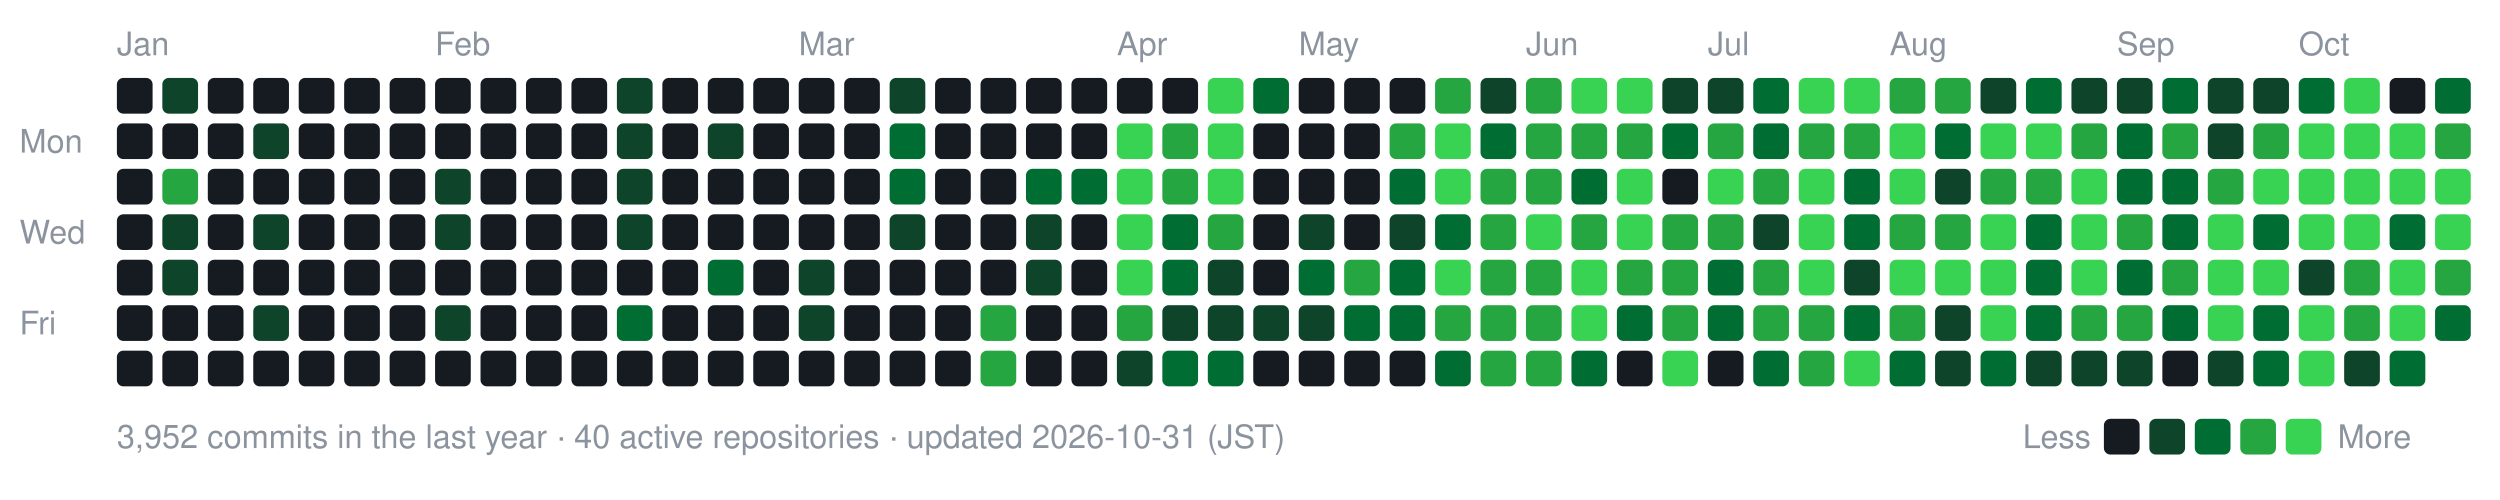
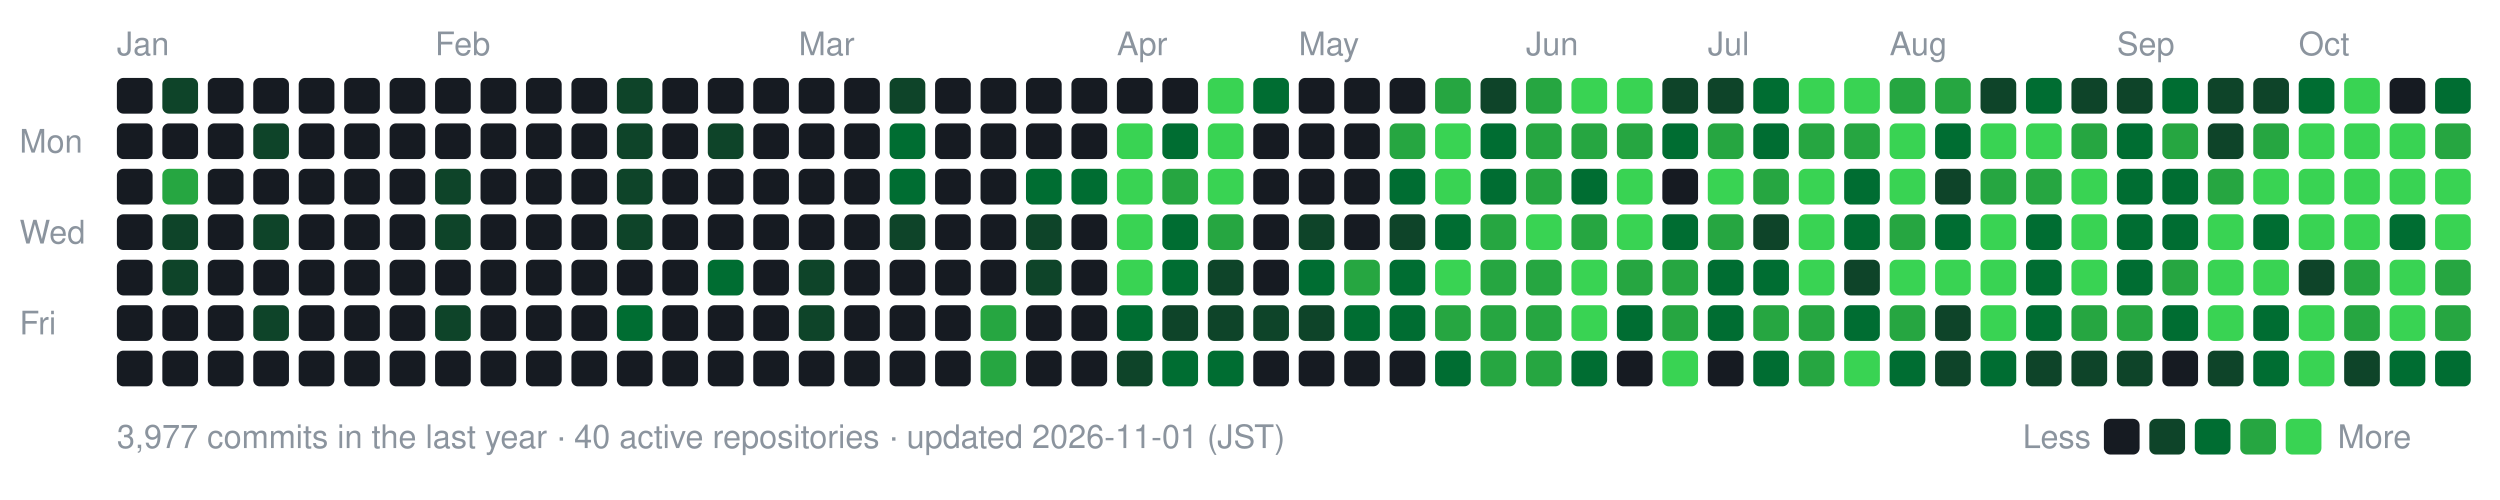
- <svg xmlns="http://www.w3.org/2000/svg" width="770" height="154" viewBox="0 0 770 154" role="img" aria-label="nexa-eng commit activity, last 52 weeks: 3952 commits">
+ <svg xmlns="http://www.w3.org/2000/svg" width="770" height="154" viewBox="0 0 770 154" role="img" aria-label="nexa-eng commit activity, last 52 weeks: 3977 commits">
  <text x="36" y="17" fill="#8b949e" font-family="-apple-system,BlinkMacSystemFont,'Segoe UI',Helvetica,Arial,sans-serif" font-size="10">Jan</text>
  <text x="134" y="17" fill="#8b949e" font-family="-apple-system,BlinkMacSystemFont,'Segoe UI',Helvetica,Arial,sans-serif" font-size="10">Feb</text>
  <text x="246" y="17" fill="#8b949e" font-family="-apple-system,BlinkMacSystemFont,'Segoe UI',Helvetica,Arial,sans-serif" font-size="10">Mar</text>
  <text x="344" y="17" fill="#8b949e" font-family="-apple-system,BlinkMacSystemFont,'Segoe UI',Helvetica,Arial,sans-serif" font-size="10">Apr</text>
  <text x="400" y="17" fill="#8b949e" font-family="-apple-system,BlinkMacSystemFont,'Segoe UI',Helvetica,Arial,sans-serif" font-size="10">May</text>
  <text x="470" y="17" fill="#8b949e" font-family="-apple-system,BlinkMacSystemFont,'Segoe UI',Helvetica,Arial,sans-serif" font-size="10">Jun</text>
  <text x="526" y="17" fill="#8b949e" font-family="-apple-system,BlinkMacSystemFont,'Segoe UI',Helvetica,Arial,sans-serif" font-size="10">Jul</text>
  <text x="582" y="17" fill="#8b949e" font-family="-apple-system,BlinkMacSystemFont,'Segoe UI',Helvetica,Arial,sans-serif" font-size="10">Aug</text>
  <text x="652" y="17" fill="#8b949e" font-family="-apple-system,BlinkMacSystemFont,'Segoe UI',Helvetica,Arial,sans-serif" font-size="10">Sep</text>
  <text x="708" y="17" fill="#8b949e" font-family="-apple-system,BlinkMacSystemFont,'Segoe UI',Helvetica,Arial,sans-serif" font-size="10">Oct</text>
  <text x="6" y="47" fill="#8b949e" font-family="-apple-system,BlinkMacSystemFont,'Segoe UI',Helvetica,Arial,sans-serif" font-size="10">Mon</text>
  <text x="6" y="75" fill="#8b949e" font-family="-apple-system,BlinkMacSystemFont,'Segoe UI',Helvetica,Arial,sans-serif" font-size="10">Wed</text>
  <text x="6" y="103" fill="#8b949e" font-family="-apple-system,BlinkMacSystemFont,'Segoe UI',Helvetica,Arial,sans-serif" font-size="10">Fri</text>
  <rect x="36" y="24" width="11" height="11" rx="2" fill="#161b22" data-date="2026-01-04" data-count="0" />
  <rect x="36" y="38" width="11" height="11" rx="2" fill="#161b22" data-date="2026-01-05" data-count="0" />
  <rect x="36" y="52" width="11" height="11" rx="2" fill="#161b22" data-date="2026-01-06" data-count="0" />
  <rect x="36" y="66" width="11" height="11" rx="2" fill="#161b22" data-date="2026-01-07" data-count="0" />
  <rect x="36" y="80" width="11" height="11" rx="2" fill="#161b22" data-date="2026-01-08" data-count="0" />
  <rect x="36" y="94" width="11" height="11" rx="2" fill="#161b22" data-date="2026-01-09" data-count="0" />
  <rect x="36" y="108" width="11" height="11" rx="2" fill="#161b22" data-date="2026-01-10" data-count="0" />
  <rect x="50" y="24" width="11" height="11" rx="2" fill="#0e4429" data-date="2026-01-11" data-count="2" />
  <rect x="50" y="38" width="11" height="11" rx="2" fill="#161b22" data-date="2026-01-12" data-count="0" />
  <rect x="50" y="52" width="11" height="11" rx="2" fill="#26a641" data-date="2026-01-13" data-count="15" />
  <rect x="50" y="66" width="11" height="11" rx="2" fill="#0e4429" data-date="2026-01-14" data-count="3" />
  <rect x="50" y="80" width="11" height="11" rx="2" fill="#0e4429" data-date="2026-01-15" data-count="3" />
  <rect x="50" y="94" width="11" height="11" rx="2" fill="#161b22" data-date="2026-01-16" data-count="0" />
  <rect x="50" y="108" width="11" height="11" rx="2" fill="#161b22" data-date="2026-01-17" data-count="0" />
  <rect x="64" y="24" width="11" height="11" rx="2" fill="#161b22" data-date="2026-01-11" data-count="0" />
  <rect x="64" y="38" width="11" height="11" rx="2" fill="#161b22" data-date="2026-01-12" data-count="0" />
  <rect x="64" y="52" width="11" height="11" rx="2" fill="#161b22" data-date="2026-01-13" data-count="0" />
  <rect x="64" y="66" width="11" height="11" rx="2" fill="#161b22" data-date="2026-01-14" data-count="0" />
  <rect x="64" y="80" width="11" height="11" rx="2" fill="#161b22" data-date="2026-01-15" data-count="0" />
  <rect x="64" y="94" width="11" height="11" rx="2" fill="#161b22" data-date="2026-01-16" data-count="0" />
  <rect x="64" y="108" width="11" height="11" rx="2" fill="#161b22" data-date="2026-01-17" data-count="0" />
  <rect x="78" y="24" width="11" height="11" rx="2" fill="#161b22" data-date="2026-01-18" data-count="0" />
  <rect x="78" y="38" width="11" height="11" rx="2" fill="#0e4429" data-date="2026-01-19" data-count="1" />
  <rect x="78" y="52" width="11" height="11" rx="2" fill="#161b22" data-date="2026-01-20" data-count="0" />
  <rect x="78" y="66" width="11" height="11" rx="2" fill="#0e4429" data-date="2026-01-21" data-count="2" />
  <rect x="78" y="80" width="11" height="11" rx="2" fill="#161b22" data-date="2026-01-22" data-count="0" />
  <rect x="78" y="94" width="11" height="11" rx="2" fill="#0e4429" data-date="2026-01-23" data-count="3" />
  <rect x="78" y="108" width="11" height="11" rx="2" fill="#161b22" data-date="2026-01-24" data-count="0" />
  <rect x="92" y="24" width="11" height="11" rx="2" fill="#161b22" data-date="2026-01-18" data-count="0" />
  <rect x="92" y="38" width="11" height="11" rx="2" fill="#161b22" data-date="2026-01-19" data-count="0" />
  <rect x="92" y="52" width="11" height="11" rx="2" fill="#161b22" data-date="2026-01-20" data-count="0" />
  <rect x="92" y="66" width="11" height="11" rx="2" fill="#161b22" data-date="2026-01-21" data-count="0" />
  <rect x="92" y="80" width="11" height="11" rx="2" fill="#161b22" data-date="2026-01-22" data-count="0" />
  <rect x="92" y="94" width="11" height="11" rx="2" fill="#161b22" data-date="2026-01-23" data-count="0" />
  <rect x="92" y="108" width="11" height="11" rx="2" fill="#161b22" data-date="2026-01-24" data-count="0" />
  <rect x="106" y="24" width="11" height="11" rx="2" fill="#161b22" data-date="2026-01-25" data-count="0" />
  <rect x="106" y="38" width="11" height="11" rx="2" fill="#161b22" data-date="2026-01-26" data-count="0" />
  <rect x="106" y="52" width="11" height="11" rx="2" fill="#161b22" data-date="2026-01-27" data-count="0" />
  <rect x="106" y="66" width="11" height="11" rx="2" fill="#161b22" data-date="2026-01-28" data-count="0" />
  <rect x="106" y="80" width="11" height="11" rx="2" fill="#161b22" data-date="2026-01-29" data-count="0" />
  <rect x="106" y="94" width="11" height="11" rx="2" fill="#161b22" data-date="2026-01-30" data-count="0" />
  <rect x="106" y="108" width="11" height="11" rx="2" fill="#161b22" data-date="2026-01-31" data-count="0" />
  <rect x="120" y="24" width="11" height="11" rx="2" fill="#161b22" data-date="2026-01-25" data-count="0" />
  <rect x="120" y="38" width="11" height="11" rx="2" fill="#161b22" data-date="2026-01-26" data-count="0" />
  <rect x="120" y="52" width="11" height="11" rx="2" fill="#161b22" data-date="2026-01-27" data-count="0" />
  <rect x="120" y="66" width="11" height="11" rx="2" fill="#161b22" data-date="2026-01-28" data-count="0" />
  <rect x="120" y="80" width="11" height="11" rx="2" fill="#161b22" data-date="2026-01-29" data-count="0" />
  <rect x="120" y="94" width="11" height="11" rx="2" fill="#161b22" data-date="2026-01-30" data-count="0" />
  <rect x="120" y="108" width="11" height="11" rx="2" fill="#161b22" data-date="2026-01-31" data-count="0" />
  <rect x="134" y="24" width="11" height="11" rx="2" fill="#161b22" data-date="2026-02-01" data-count="0" />
  <rect x="134" y="38" width="11" height="11" rx="2" fill="#161b22" data-date="2026-02-02" data-count="0" />
  <rect x="134" y="52" width="11" height="11" rx="2" fill="#0e4429" data-date="2026-02-03" data-count="1" />
  <rect x="134" y="66" width="11" height="11" rx="2" fill="#0e4429" data-date="2026-02-04" data-count="1" />
  <rect x="134" y="80" width="11" height="11" rx="2" fill="#161b22" data-date="2026-02-05" data-count="0" />
  <rect x="134" y="94" width="11" height="11" rx="2" fill="#0e4429" data-date="2026-02-06" data-count="2" />
  <rect x="134" y="108" width="11" height="11" rx="2" fill="#161b22" data-date="2026-02-07" data-count="0" />
  <rect x="148" y="24" width="11" height="11" rx="2" fill="#161b22" data-date="2026-02-01" data-count="0" />
  <rect x="148" y="38" width="11" height="11" rx="2" fill="#161b22" data-date="2026-02-02" data-count="0" />
  <rect x="148" y="52" width="11" height="11" rx="2" fill="#161b22" data-date="2026-02-03" data-count="0" />
  <rect x="148" y="66" width="11" height="11" rx="2" fill="#161b22" data-date="2026-02-04" data-count="0" />
  <rect x="148" y="80" width="11" height="11" rx="2" fill="#161b22" data-date="2026-02-05" data-count="0" />
  <rect x="148" y="94" width="11" height="11" rx="2" fill="#161b22" data-date="2026-02-06" data-count="0" />
  <rect x="148" y="108" width="11" height="11" rx="2" fill="#161b22" data-date="2026-02-07" data-count="0" />
  <rect x="162" y="24" width="11" height="11" rx="2" fill="#161b22" data-date="2026-02-08" data-count="0" />
  <rect x="162" y="38" width="11" height="11" rx="2" fill="#161b22" data-date="2026-02-09" data-count="0" />
  <rect x="162" y="52" width="11" height="11" rx="2" fill="#161b22" data-date="2026-02-10" data-count="0" />
  <rect x="162" y="66" width="11" height="11" rx="2" fill="#161b22" data-date="2026-02-11" data-count="0" />
  <rect x="162" y="80" width="11" height="11" rx="2" fill="#161b22" data-date="2026-02-12" data-count="0" />
  <rect x="162" y="94" width="11" height="11" rx="2" fill="#161b22" data-date="2026-02-13" data-count="0" />
  <rect x="162" y="108" width="11" height="11" rx="2" fill="#161b22" data-date="2026-02-14" data-count="0" />
  <rect x="176" y="24" width="11" height="11" rx="2" fill="#161b22" data-date="2026-02-08" data-count="0" />
  <rect x="176" y="38" width="11" height="11" rx="2" fill="#161b22" data-date="2026-02-09" data-count="0" />
  <rect x="176" y="52" width="11" height="11" rx="2" fill="#161b22" data-date="2026-02-10" data-count="0" />
  <rect x="176" y="66" width="11" height="11" rx="2" fill="#161b22" data-date="2026-02-11" data-count="0" />
  <rect x="176" y="80" width="11" height="11" rx="2" fill="#161b22" data-date="2026-02-12" data-count="0" />
  <rect x="176" y="94" width="11" height="11" rx="2" fill="#161b22" data-date="2026-02-13" data-count="0" />
  <rect x="176" y="108" width="11" height="11" rx="2" fill="#161b22" data-date="2026-02-14" data-count="0" />
  <rect x="190" y="24" width="11" height="11" rx="2" fill="#0e4429" data-date="2026-02-15" data-count="1" />
  <rect x="190" y="38" width="11" height="11" rx="2" fill="#0e4429" data-date="2026-02-16" data-count="2" />
  <rect x="190" y="52" width="11" height="11" rx="2" fill="#0e4429" data-date="2026-02-17" data-count="2" />
  <rect x="190" y="66" width="11" height="11" rx="2" fill="#0e4429" data-date="2026-02-18" data-count="1" />
  <rect x="190" y="80" width="11" height="11" rx="2" fill="#161b22" data-date="2026-02-19" data-count="0" />
  <rect x="190" y="94" width="11" height="11" rx="2" fill="#006d32" data-date="2026-02-20" data-count="4" />
  <rect x="190" y="108" width="11" height="11" rx="2" fill="#161b22" data-date="2026-02-21" data-count="0" />
  <rect x="204" y="24" width="11" height="11" rx="2" fill="#161b22" data-date="2026-02-15" data-count="0" />
  <rect x="204" y="38" width="11" height="11" rx="2" fill="#161b22" data-date="2026-02-16" data-count="0" />
  <rect x="204" y="52" width="11" height="11" rx="2" fill="#161b22" data-date="2026-02-17" data-count="0" />
  <rect x="204" y="66" width="11" height="11" rx="2" fill="#161b22" data-date="2026-02-18" data-count="0" />
  <rect x="204" y="80" width="11" height="11" rx="2" fill="#161b22" data-date="2026-02-19" data-count="0" />
  <rect x="204" y="94" width="11" height="11" rx="2" fill="#161b22" data-date="2026-02-20" data-count="0" />
  <rect x="204" y="108" width="11" height="11" rx="2" fill="#161b22" data-date="2026-02-21" data-count="0" />
  <rect x="218" y="24" width="11" height="11" rx="2" fill="#161b22" data-date="2026-02-22" data-count="0" />
  <rect x="218" y="38" width="11" height="11" rx="2" fill="#0e4429" data-date="2026-02-23" data-count="1" />
  <rect x="218" y="52" width="11" height="11" rx="2" fill="#161b22" data-date="2026-02-24" data-count="0" />
  <rect x="218" y="66" width="11" height="11" rx="2" fill="#161b22" data-date="2026-02-25" data-count="0" />
  <rect x="218" y="80" width="11" height="11" rx="2" fill="#006d32" data-date="2026-02-26" data-count="4" />
  <rect x="218" y="94" width="11" height="11" rx="2" fill="#161b22" data-date="2026-02-27" data-count="0" />
  <rect x="218" y="108" width="11" height="11" rx="2" fill="#161b22" data-date="2026-02-28" data-count="0" />
  <rect x="232" y="24" width="11" height="11" rx="2" fill="#161b22" data-date="2026-02-22" data-count="0" />
  <rect x="232" y="38" width="11" height="11" rx="2" fill="#161b22" data-date="2026-02-23" data-count="0" />
  <rect x="232" y="52" width="11" height="11" rx="2" fill="#161b22" data-date="2026-02-24" data-count="0" />
  <rect x="232" y="66" width="11" height="11" rx="2" fill="#161b22" data-date="2026-02-25" data-count="0" />
  <rect x="232" y="80" width="11" height="11" rx="2" fill="#161b22" data-date="2026-02-26" data-count="0" />
  <rect x="232" y="94" width="11" height="11" rx="2" fill="#161b22" data-date="2026-02-27" data-count="0" />
  <rect x="232" y="108" width="11" height="11" rx="2" fill="#161b22" data-date="2026-02-28" data-count="0" />
  <rect x="246" y="24" width="11" height="11" rx="2" fill="#161b22" data-date="2026-03-01" data-count="0" />
  <rect x="246" y="38" width="11" height="11" rx="2" fill="#161b22" data-date="2026-03-02" data-count="0" />
  <rect x="246" y="52" width="11" height="11" rx="2" fill="#161b22" data-date="2026-03-03" data-count="0" />
  <rect x="246" y="66" width="11" height="11" rx="2" fill="#161b22" data-date="2026-03-04" data-count="0" />
  <rect x="246" y="80" width="11" height="11" rx="2" fill="#0e4429" data-date="2026-03-05" data-count="2" />
  <rect x="246" y="94" width="11" height="11" rx="2" fill="#0e4429" data-date="2026-03-06" data-count="1" />
  <rect x="246" y="108" width="11" height="11" rx="2" fill="#161b22" data-date="2026-03-07" data-count="0" />
  <rect x="260" y="24" width="11" height="11" rx="2" fill="#161b22" data-date="2026-03-01" data-count="0" />
  <rect x="260" y="38" width="11" height="11" rx="2" fill="#161b22" data-date="2026-03-02" data-count="0" />
  <rect x="260" y="52" width="11" height="11" rx="2" fill="#161b22" data-date="2026-03-03" data-count="0" />
  <rect x="260" y="66" width="11" height="11" rx="2" fill="#161b22" data-date="2026-03-04" data-count="0" />
  <rect x="260" y="80" width="11" height="11" rx="2" fill="#161b22" data-date="2026-03-05" data-count="0" />
  <rect x="260" y="94" width="11" height="11" rx="2" fill="#161b22" data-date="2026-03-06" data-count="0" />
  <rect x="260" y="108" width="11" height="11" rx="2" fill="#161b22" data-date="2026-03-07" data-count="0" />
  <rect x="274" y="24" width="11" height="11" rx="2" fill="#0e4429" data-date="2026-03-08" data-count="2" />
  <rect x="274" y="38" width="11" height="11" rx="2" fill="#006d32" data-date="2026-03-09" data-count="4" />
  <rect x="274" y="52" width="11" height="11" rx="2" fill="#006d32" data-date="2026-03-10" data-count="8" />
  <rect x="274" y="66" width="11" height="11" rx="2" fill="#0e4429" data-date="2026-03-11" data-count="1" />
  <rect x="274" y="80" width="11" height="11" rx="2" fill="#161b22" data-date="2026-03-12" data-count="0" />
  <rect x="274" y="94" width="11" height="11" rx="2" fill="#161b22" data-date="2026-03-13" data-count="0" />
  <rect x="274" y="108" width="11" height="11" rx="2" fill="#161b22" data-date="2026-03-14" data-count="0" />
  <rect x="288" y="24" width="11" height="11" rx="2" fill="#161b22" data-date="2026-03-08" data-count="0" />
  <rect x="288" y="38" width="11" height="11" rx="2" fill="#161b22" data-date="2026-03-09" data-count="0" />
  <rect x="288" y="52" width="11" height="11" rx="2" fill="#161b22" data-date="2026-03-10" data-count="0" />
  <rect x="288" y="66" width="11" height="11" rx="2" fill="#161b22" data-date="2026-03-11" data-count="0" />
  <rect x="288" y="80" width="11" height="11" rx="2" fill="#161b22" data-date="2026-03-12" data-count="0" />
  <rect x="288" y="94" width="11" height="11" rx="2" fill="#161b22" data-date="2026-03-13" data-count="0" />
  <rect x="288" y="108" width="11" height="11" rx="2" fill="#161b22" data-date="2026-03-14" data-count="0" />
  <rect x="302" y="24" width="11" height="11" rx="2" fill="#161b22" data-date="2026-03-15" data-count="0" />
  <rect x="302" y="38" width="11" height="11" rx="2" fill="#161b22" data-date="2026-03-16" data-count="0" />
  <rect x="302" y="52" width="11" height="11" rx="2" fill="#161b22" data-date="2026-03-17" data-count="0" />
  <rect x="302" y="66" width="11" height="11" rx="2" fill="#161b22" data-date="2026-03-18" data-count="0" />
  <rect x="302" y="80" width="11" height="11" rx="2" fill="#161b22" data-date="2026-03-19" data-count="0" />
  <rect x="302" y="94" width="11" height="11" rx="2" fill="#26a641" data-date="2026-03-20" data-count="17" />
  <rect x="302" y="108" width="11" height="11" rx="2" fill="#26a641" data-date="2026-03-21" data-count="19" />
  <rect x="316" y="24" width="11" height="11" rx="2" fill="#161b22" data-date="2026-03-22" data-count="0" />
  <rect x="316" y="38" width="11" height="11" rx="2" fill="#161b22" data-date="2026-03-23" data-count="0" />
  <rect x="316" y="52" width="11" height="11" rx="2" fill="#006d32" data-date="2026-03-24" data-count="6" />
  <rect x="316" y="66" width="11" height="11" rx="2" fill="#0e4429" data-date="2026-03-25" data-count="2" />
  <rect x="316" y="80" width="11" height="11" rx="2" fill="#0e4429" data-date="2026-03-26" data-count="1" />
  <rect x="316" y="94" width="11" height="11" rx="2" fill="#161b22" data-date="2026-03-27" data-count="0" />
  <rect x="316" y="108" width="11" height="11" rx="2" fill="#161b22" data-date="2026-03-28" data-count="0" />
  <rect x="330" y="24" width="11" height="11" rx="2" fill="#161b22" data-date="2026-03-29" data-count="0" />
  <rect x="330" y="38" width="11" height="11" rx="2" fill="#161b22" data-date="2026-03-30" data-count="0" />
  <rect x="330" y="52" width="11" height="11" rx="2" fill="#006d32" data-date="2026-03-31" data-count="6" />
  <rect x="330" y="66" width="11" height="11" rx="2" fill="#161b22" data-date="2026-04-01" data-count="0" />
  <rect x="330" y="80" width="11" height="11" rx="2" fill="#161b22" data-date="2026-04-02" data-count="0" />
  <rect x="330" y="94" width="11" height="11" rx="2" fill="#161b22" data-date="2026-04-03" data-count="0" />
  <rect x="330" y="108" width="11" height="11" rx="2" fill="#161b22" data-date="2026-04-04" data-count="0" />
  <rect x="344" y="24" width="11" height="11" rx="2" fill="#161b22" data-date="2026-04-05" data-count="0" />
  <rect x="344" y="38" width="11" height="11" rx="2" fill="#39d353" data-date="2026-04-06" data-count="26" />
  <rect x="344" y="52" width="11" height="11" rx="2" fill="#39d353" data-date="2026-04-07" data-count="70" />
  <rect x="344" y="66" width="11" height="11" rx="2" fill="#39d353" data-date="2026-04-08" data-count="35" />
  <rect x="344" y="80" width="11" height="11" rx="2" fill="#39d353" data-date="2026-04-09" data-count="42" />
-   <rect x="344" y="94" width="11" height="11" rx="2" fill="#26a641" data-date="2026-04-10" data-count="12" />
+   <rect x="344" y="94" width="11" height="11" rx="2" fill="#006d32" data-date="2026-04-10" data-count="12" />
  <rect x="344" y="108" width="11" height="11" rx="2" fill="#0e4429" data-date="2026-04-11" data-count="2" />
  <rect x="358" y="24" width="11" height="11" rx="2" fill="#161b22" data-date="2026-04-12" data-count="0" />
-   <rect x="358" y="38" width="11" height="11" rx="2" fill="#26a641" data-date="2026-04-13" data-count="12" />
+   <rect x="358" y="38" width="11" height="11" rx="2" fill="#006d32" data-date="2026-04-13" data-count="12" />
  <rect x="358" y="52" width="11" height="11" rx="2" fill="#26a641" data-date="2026-04-14" data-count="22" />
  <rect x="358" y="66" width="11" height="11" rx="2" fill="#006d32" data-date="2026-04-15" data-count="5" />
  <rect x="358" y="80" width="11" height="11" rx="2" fill="#006d32" data-date="2026-04-16" data-count="8" />
  <rect x="358" y="94" width="11" height="11" rx="2" fill="#0e4429" data-date="2026-04-17" data-count="3" />
  <rect x="358" y="108" width="11" height="11" rx="2" fill="#006d32" data-date="2026-04-18" data-count="11" />
  <rect x="372" y="24" width="11" height="11" rx="2" fill="#39d353" data-date="2026-04-19" data-count="30" />
  <rect x="372" y="38" width="11" height="11" rx="2" fill="#39d353" data-date="2026-04-20" data-count="38" />
  <rect x="372" y="52" width="11" height="11" rx="2" fill="#39d353" data-date="2026-04-21" data-count="47" />
  <rect x="372" y="66" width="11" height="11" rx="2" fill="#26a641" data-date="2026-04-22" data-count="19" />
  <rect x="372" y="80" width="11" height="11" rx="2" fill="#0e4429" data-date="2026-04-23" data-count="3" />
  <rect x="372" y="94" width="11" height="11" rx="2" fill="#0e4429" data-date="2026-04-24" data-count="1" />
  <rect x="372" y="108" width="11" height="11" rx="2" fill="#006d32" data-date="2026-04-25" data-count="4" />
  <rect x="386" y="24" width="11" height="11" rx="2" fill="#006d32" data-date="2026-04-26" data-count="5" />
  <rect x="386" y="38" width="11" height="11" rx="2" fill="#161b22" data-date="2026-04-27" data-count="0" />
  <rect x="386" y="52" width="11" height="11" rx="2" fill="#161b22" data-date="2026-04-28" data-count="0" />
  <rect x="386" y="66" width="11" height="11" rx="2" fill="#161b22" data-date="2026-04-29" data-count="0" />
  <rect x="386" y="80" width="11" height="11" rx="2" fill="#161b22" data-date="2026-04-30" data-count="0" />
  <rect x="386" y="94" width="11" height="11" rx="2" fill="#0e4429" data-date="2026-05-01" data-count="2" />
  <rect x="386" y="108" width="11" height="11" rx="2" fill="#161b22" data-date="2026-05-02" data-count="0" />
  <rect x="400" y="24" width="11" height="11" rx="2" fill="#161b22" data-date="2026-05-03" data-count="0" />
  <rect x="400" y="38" width="11" height="11" rx="2" fill="#161b22" data-date="2026-05-04" data-count="0" />
  <rect x="400" y="52" width="11" height="11" rx="2" fill="#161b22" data-date="2026-05-05" data-count="0" />
  <rect x="400" y="66" width="11" height="11" rx="2" fill="#0e4429" data-date="2026-05-06" data-count="2" />
  <rect x="400" y="80" width="11" height="11" rx="2" fill="#006d32" data-date="2026-05-07" data-count="10" />
  <rect x="400" y="94" width="11" height="11" rx="2" fill="#0e4429" data-date="2026-05-08" data-count="1" />
  <rect x="400" y="108" width="11" height="11" rx="2" fill="#161b22" data-date="2026-05-09" data-count="0" />
  <rect x="414" y="24" width="11" height="11" rx="2" fill="#161b22" data-date="2026-05-10" data-count="0" />
  <rect x="414" y="38" width="11" height="11" rx="2" fill="#161b22" data-date="2026-05-11" data-count="0" />
  <rect x="414" y="52" width="11" height="11" rx="2" fill="#161b22" data-date="2026-05-12" data-count="0" />
  <rect x="414" y="66" width="11" height="11" rx="2" fill="#161b22" data-date="2026-05-13" data-count="0" />
  <rect x="414" y="80" width="11" height="11" rx="2" fill="#26a641" data-date="2026-05-14" data-count="13" />
  <rect x="414" y="94" width="11" height="11" rx="2" fill="#006d32" data-date="2026-05-15" data-count="9" />
  <rect x="414" y="108" width="11" height="11" rx="2" fill="#161b22" data-date="2026-05-16" data-count="0" />
  <rect x="428" y="24" width="11" height="11" rx="2" fill="#161b22" data-date="2026-05-17" data-count="0" />
  <rect x="428" y="38" width="11" height="11" rx="2" fill="#26a641" data-date="2026-05-18" data-count="15" />
  <rect x="428" y="52" width="11" height="11" rx="2" fill="#006d32" data-date="2026-05-19" data-count="11" />
  <rect x="428" y="66" width="11" height="11" rx="2" fill="#0e4429" data-date="2026-05-20" data-count="2" />
  <rect x="428" y="80" width="11" height="11" rx="2" fill="#006d32" data-date="2026-05-21" data-count="6" />
  <rect x="428" y="94" width="11" height="11" rx="2" fill="#006d32" data-date="2026-05-22" data-count="5" />
  <rect x="428" y="108" width="11" height="11" rx="2" fill="#161b22" data-date="2026-05-23" data-count="0" />
  <rect x="442" y="24" width="11" height="11" rx="2" fill="#26a641" data-date="2026-05-24" data-count="14" />
  <rect x="442" y="38" width="11" height="11" rx="2" fill="#39d353" data-date="2026-05-25" data-count="73" />
  <rect x="442" y="52" width="11" height="11" rx="2" fill="#39d353" data-date="2026-05-26" data-count="43" />
  <rect x="442" y="66" width="11" height="11" rx="2" fill="#006d32" data-date="2026-05-27" data-count="10" />
  <rect x="442" y="80" width="11" height="11" rx="2" fill="#39d353" data-date="2026-05-28" data-count="32" />
  <rect x="442" y="94" width="11" height="11" rx="2" fill="#26a641" data-date="2026-05-29" data-count="23" />
  <rect x="442" y="108" width="11" height="11" rx="2" fill="#006d32" data-date="2026-05-30" data-count="11" />
  <rect x="456" y="24" width="11" height="11" rx="2" fill="#0e4429" data-date="2026-05-31" data-count="2" />
  <rect x="456" y="38" width="11" height="11" rx="2" fill="#006d32" data-date="2026-06-01" data-count="9" />
-   <rect x="456" y="52" width="11" height="11" rx="2" fill="#26a641" data-date="2026-06-02" data-count="12" />
+   <rect x="456" y="52" width="11" height="11" rx="2" fill="#006d32" data-date="2026-06-02" data-count="12" />
  <rect x="456" y="66" width="11" height="11" rx="2" fill="#26a641" data-date="2026-06-03" data-count="19" />
  <rect x="456" y="80" width="11" height="11" rx="2" fill="#26a641" data-date="2026-06-04" data-count="14" />
  <rect x="456" y="94" width="11" height="11" rx="2" fill="#26a641" data-date="2026-06-05" data-count="17" />
  <rect x="456" y="108" width="11" height="11" rx="2" fill="#26a641" data-date="2026-06-06" data-count="14" />
  <rect x="470" y="24" width="11" height="11" rx="2" fill="#26a641" data-date="2026-06-07" data-count="14" />
  <rect x="470" y="38" width="11" height="11" rx="2" fill="#26a641" data-date="2026-06-08" data-count="21" />
  <rect x="470" y="52" width="11" height="11" rx="2" fill="#26a641" data-date="2026-06-09" data-count="14" />
  <rect x="470" y="66" width="11" height="11" rx="2" fill="#39d353" data-date="2026-06-10" data-count="26" />
  <rect x="470" y="80" width="11" height="11" rx="2" fill="#26a641" data-date="2026-06-11" data-count="17" />
  <rect x="470" y="94" width="11" height="11" rx="2" fill="#26a641" data-date="2026-06-12" data-count="15" />
  <rect x="470" y="108" width="11" height="11" rx="2" fill="#26a641" data-date="2026-06-13" data-count="19" />
  <rect x="484" y="24" width="11" height="11" rx="2" fill="#39d353" data-date="2026-06-14" data-count="42" />
  <rect x="484" y="38" width="11" height="11" rx="2" fill="#26a641" data-date="2026-06-15" data-count="21" />
  <rect x="484" y="52" width="11" height="11" rx="2" fill="#006d32" data-date="2026-06-16" data-count="5" />
  <rect x="484" y="66" width="11" height="11" rx="2" fill="#26a641" data-date="2026-06-17" data-count="13" />
  <rect x="484" y="80" width="11" height="11" rx="2" fill="#39d353" data-date="2026-06-18" data-count="39" />
  <rect x="484" y="94" width="11" height="11" rx="2" fill="#39d353" data-date="2026-06-19" data-count="33" />
  <rect x="484" y="108" width="11" height="11" rx="2" fill="#006d32" data-date="2026-06-20" data-count="7" />
  <rect x="498" y="24" width="11" height="11" rx="2" fill="#39d353" data-date="2026-06-21" data-count="26" />
  <rect x="498" y="38" width="11" height="11" rx="2" fill="#26a641" data-date="2026-06-22" data-count="18" />
  <rect x="498" y="52" width="11" height="11" rx="2" fill="#39d353" data-date="2026-06-23" data-count="27" />
  <rect x="498" y="66" width="11" height="11" rx="2" fill="#39d353" data-date="2026-06-24" data-count="25" />
  <rect x="498" y="80" width="11" height="11" rx="2" fill="#26a641" data-date="2026-06-25" data-count="17" />
  <rect x="498" y="94" width="11" height="11" rx="2" fill="#006d32" data-date="2026-06-26" data-count="8" />
  <rect x="498" y="108" width="11" height="11" rx="2" fill="#161b22" data-date="2026-06-27" data-count="0" />
  <rect x="512" y="24" width="11" height="11" rx="2" fill="#0e4429" data-date="2026-06-28" data-count="3" />
  <rect x="512" y="38" width="11" height="11" rx="2" fill="#006d32" data-date="2026-06-29" data-count="4" />
  <rect x="512" y="52" width="11" height="11" rx="2" fill="#161b22" data-date="2026-06-30" data-count="0" />
-   <rect x="512" y="66" width="11" height="11" rx="2" fill="#26a641" data-date="2026-07-01" data-count="12" />
+   <rect x="512" y="66" width="11" height="11" rx="2" fill="#006d32" data-date="2026-07-01" data-count="12" />
  <rect x="512" y="80" width="11" height="11" rx="2" fill="#26a641" data-date="2026-07-02" data-count="16" />
  <rect x="512" y="94" width="11" height="11" rx="2" fill="#26a641" data-date="2026-07-03" data-count="19" />
  <rect x="512" y="108" width="11" height="11" rx="2" fill="#39d353" data-date="2026-07-04" data-count="30" />
  <rect x="526" y="24" width="11" height="11" rx="2" fill="#0e4429" data-date="2026-07-05" data-count="2" />
  <rect x="526" y="38" width="11" height="11" rx="2" fill="#26a641" data-date="2026-07-06" data-count="13" />
  <rect x="526" y="52" width="11" height="11" rx="2" fill="#39d353" data-date="2026-07-07" data-count="25" />
  <rect x="526" y="66" width="11" height="11" rx="2" fill="#26a641" data-date="2026-07-08" data-count="14" />
  <rect x="526" y="80" width="11" height="11" rx="2" fill="#006d32" data-date="2026-07-09" data-count="9" />
  <rect x="526" y="94" width="11" height="11" rx="2" fill="#006d32" data-date="2026-07-10" data-count="11" />
  <rect x="526" y="108" width="11" height="11" rx="2" fill="#161b22" data-date="2026-07-11" data-count="0" />
  <rect x="540" y="24" width="11" height="11" rx="2" fill="#006d32" data-date="2026-07-12" data-count="10" />
  <rect x="540" y="38" width="11" height="11" rx="2" fill="#006d32" data-date="2026-07-13" data-count="10" />
  <rect x="540" y="52" width="11" height="11" rx="2" fill="#26a641" data-date="2026-07-14" data-count="14" />
  <rect x="540" y="66" width="11" height="11" rx="2" fill="#0e4429" data-date="2026-07-15" data-count="3" />
-   <rect x="540" y="80" width="11" height="11" rx="2" fill="#26a641" data-date="2026-07-16" data-count="12" />
+   <rect x="540" y="80" width="11" height="11" rx="2" fill="#006d32" data-date="2026-07-16" data-count="12" />
  <rect x="540" y="94" width="11" height="11" rx="2" fill="#26a641" data-date="2026-07-17" data-count="21" />
  <rect x="540" y="108" width="11" height="11" rx="2" fill="#006d32" data-date="2026-07-18" data-count="11" />
  <rect x="554" y="24" width="11" height="11" rx="2" fill="#39d353" data-date="2026-07-19" data-count="25" />
  <rect x="554" y="38" width="11" height="11" rx="2" fill="#26a641" data-date="2026-07-20" data-count="20" />
  <rect x="554" y="52" width="11" height="11" rx="2" fill="#39d353" data-date="2026-07-21" data-count="28" />
  <rect x="554" y="66" width="11" height="11" rx="2" fill="#39d353" data-date="2026-07-22" data-count="33" />
  <rect x="554" y="80" width="11" height="11" rx="2" fill="#39d353" data-date="2026-07-23" data-count="50" />
  <rect x="554" y="94" width="11" height="11" rx="2" fill="#26a641" data-date="2026-07-24" data-count="14" />
  <rect x="554" y="108" width="11" height="11" rx="2" fill="#26a641" data-date="2026-07-25" data-count="21" />
  <rect x="568" y="24" width="11" height="11" rx="2" fill="#39d353" data-date="2026-07-26" data-count="31" />
  <rect x="568" y="38" width="11" height="11" rx="2" fill="#26a641" data-date="2026-07-27" data-count="20" />
  <rect x="568" y="52" width="11" height="11" rx="2" fill="#006d32" data-date="2026-07-28" data-count="4" />
  <rect x="568" y="66" width="11" height="11" rx="2" fill="#006d32" data-date="2026-07-29" data-count="11" />
  <rect x="568" y="80" width="11" height="11" rx="2" fill="#0e4429" data-date="2026-07-30" data-count="2" />
  <rect x="568" y="94" width="11" height="11" rx="2" fill="#006d32" data-date="2026-07-31" data-count="9" />
  <rect x="568" y="108" width="11" height="11" rx="2" fill="#39d353" data-date="2026-08-01" data-count="37" />
  <rect x="582" y="24" width="11" height="11" rx="2" fill="#26a641" data-date="2026-08-02" data-count="22" />
  <rect x="582" y="38" width="11" height="11" rx="2" fill="#39d353" data-date="2026-08-03" data-count="26" />
  <rect x="582" y="52" width="11" height="11" rx="2" fill="#39d353" data-date="2026-08-04" data-count="54" />
  <rect x="582" y="66" width="11" height="11" rx="2" fill="#26a641" data-date="2026-08-05" data-count="14" />
  <rect x="582" y="80" width="11" height="11" rx="2" fill="#39d353" data-date="2026-08-06" data-count="28" />
  <rect x="582" y="94" width="11" height="11" rx="2" fill="#26a641" data-date="2026-08-07" data-count="23" />
  <rect x="582" y="108" width="11" height="11" rx="2" fill="#006d32" data-date="2026-08-08" data-count="7" />
  <rect x="596" y="24" width="11" height="11" rx="2" fill="#26a641" data-date="2026-08-09" data-count="18" />
  <rect x="596" y="38" width="11" height="11" rx="2" fill="#006d32" data-date="2026-08-10" data-count="7" />
  <rect x="596" y="52" width="11" height="11" rx="2" fill="#0e4429" data-date="2026-08-11" data-count="2" />
-   <rect x="596" y="66" width="11" height="11" rx="2" fill="#26a641" data-date="2026-08-12" data-count="12" />
+   <rect x="596" y="66" width="11" height="11" rx="2" fill="#006d32" data-date="2026-08-12" data-count="12" />
  <rect x="596" y="80" width="11" height="11" rx="2" fill="#39d353" data-date="2026-08-13" data-count="25" />
  <rect x="596" y="94" width="11" height="11" rx="2" fill="#0e4429" data-date="2026-08-14" data-count="2" />
  <rect x="596" y="108" width="11" height="11" rx="2" fill="#0e4429" data-date="2026-08-15" data-count="1" />
  <rect x="610" y="24" width="11" height="11" rx="2" fill="#0e4429" data-date="2026-08-16" data-count="1" />
  <rect x="610" y="38" width="11" height="11" rx="2" fill="#39d353" data-date="2026-08-17" data-count="47" />
  <rect x="610" y="52" width="11" height="11" rx="2" fill="#26a641" data-date="2026-08-18" data-count="20" />
  <rect x="610" y="66" width="11" height="11" rx="2" fill="#39d353" data-date="2026-08-19" data-count="44" />
  <rect x="610" y="80" width="11" height="11" rx="2" fill="#39d353" data-date="2026-08-20" data-count="28" />
  <rect x="610" y="94" width="11" height="11" rx="2" fill="#39d353" data-date="2026-08-21" data-count="29" />
  <rect x="610" y="108" width="11" height="11" rx="2" fill="#006d32" data-date="2026-08-22" data-count="10" />
  <rect x="624" y="24" width="11" height="11" rx="2" fill="#006d32" data-date="2026-08-23" data-count="7" />
  <rect x="624" y="38" width="11" height="11" rx="2" fill="#39d353" data-date="2026-08-24" data-count="88" />
  <rect x="624" y="52" width="11" height="11" rx="2" fill="#26a641" data-date="2026-08-25" data-count="21" />
  <rect x="624" y="66" width="11" height="11" rx="2" fill="#006d32" data-date="2026-08-26" data-count="5" />
  <rect x="624" y="80" width="11" height="11" rx="2" fill="#006d32" data-date="2026-08-27" data-count="5" />
  <rect x="624" y="94" width="11" height="11" rx="2" fill="#006d32" data-date="2026-08-28" data-count="10" />
  <rect x="624" y="108" width="11" height="11" rx="2" fill="#0e4429" data-date="2026-08-29" data-count="1" />
  <rect x="638" y="24" width="11" height="11" rx="2" fill="#0e4429" data-date="2026-08-30" data-count="1" />
  <rect x="638" y="38" width="11" height="11" rx="2" fill="#26a641" data-date="2026-08-31" data-count="23" />
  <rect x="638" y="52" width="11" height="11" rx="2" fill="#39d353" data-date="2026-09-01" data-count="50" />
  <rect x="638" y="66" width="11" height="11" rx="2" fill="#39d353" data-date="2026-09-02" data-count="40" />
  <rect x="638" y="80" width="11" height="11" rx="2" fill="#39d353" data-date="2026-09-03" data-count="26" />
  <rect x="638" y="94" width="11" height="11" rx="2" fill="#26a641" data-date="2026-09-04" data-count="24" />
  <rect x="638" y="108" width="11" height="11" rx="2" fill="#0e4429" data-date="2026-09-05" data-count="3" />
  <rect x="652" y="24" width="11" height="11" rx="2" fill="#0e4429" data-date="2026-09-06" data-count="1" />
  <rect x="652" y="38" width="11" height="11" rx="2" fill="#006d32" data-date="2026-09-07" data-count="5" />
  <rect x="652" y="52" width="11" height="11" rx="2" fill="#006d32" data-date="2026-09-08" data-count="10" />
-   <rect x="652" y="66" width="11" height="11" rx="2" fill="#26a641" data-date="2026-09-09" data-count="12" />
+   <rect x="652" y="66" width="11" height="11" rx="2" fill="#006d32" data-date="2026-09-09" data-count="12" />
  <rect x="652" y="80" width="11" height="11" rx="2" fill="#006d32" data-date="2026-09-10" data-count="11" />
  <rect x="652" y="94" width="11" height="11" rx="2" fill="#26a641" data-date="2026-09-11" data-count="19" />
  <rect x="652" y="108" width="11" height="11" rx="2" fill="#0e4429" data-date="2026-09-12" data-count="3" />
  <rect x="666" y="24" width="11" height="11" rx="2" fill="#006d32" data-date="2026-09-13" data-count="4" />
  <rect x="666" y="38" width="11" height="11" rx="2" fill="#26a641" data-date="2026-09-14" data-count="21" />
  <rect x="666" y="52" width="11" height="11" rx="2" fill="#006d32" data-date="2026-09-15" data-count="4" />
  <rect x="666" y="66" width="11" height="11" rx="2" fill="#006d32" data-date="2026-09-16" data-count="11" />
  <rect x="666" y="80" width="11" height="11" rx="2" fill="#26a641" data-date="2026-09-17" data-count="21" />
  <rect x="666" y="94" width="11" height="11" rx="2" fill="#006d32" data-date="2026-09-18" data-count="5" />
  <rect x="666" y="108" width="11" height="11" rx="2" fill="#161b22" data-date="2026-09-19" data-count="0" />
  <rect x="680" y="24" width="11" height="11" rx="2" fill="#0e4429" data-date="2026-09-20" data-count="1" />
  <rect x="680" y="38" width="11" height="11" rx="2" fill="#0e4429" data-date="2026-09-21" data-count="1" />
  <rect x="680" y="52" width="11" height="11" rx="2" fill="#26a641" data-date="2026-09-22" data-count="17" />
  <rect x="680" y="66" width="11" height="11" rx="2" fill="#39d353" data-date="2026-09-23" data-count="45" />
  <rect x="680" y="80" width="11" height="11" rx="2" fill="#39d353" data-date="2026-09-24" data-count="58" />
  <rect x="680" y="94" width="11" height="11" rx="2" fill="#39d353" data-date="2026-09-25" data-count="71" />
  <rect x="680" y="108" width="11" height="11" rx="2" fill="#0e4429" data-date="2026-09-26" data-count="1" />
  <rect x="694" y="24" width="11" height="11" rx="2" fill="#0e4429" data-date="2026-09-27" data-count="3" />
  <rect x="694" y="38" width="11" height="11" rx="2" fill="#26a641" data-date="2026-09-28" data-count="16" />
  <rect x="694" y="52" width="11" height="11" rx="2" fill="#39d353" data-date="2026-09-29" data-count="44" />
  <rect x="694" y="66" width="11" height="11" rx="2" fill="#006d32" data-date="2026-09-30" data-count="7" />
  <rect x="694" y="80" width="11" height="11" rx="2" fill="#39d353" data-date="2026-10-01" data-count="54" />
  <rect x="694" y="94" width="11" height="11" rx="2" fill="#006d32" data-date="2026-10-02" data-count="9" />
  <rect x="694" y="108" width="11" height="11" rx="2" fill="#006d32" data-date="2026-10-03" data-count="7" />
  <rect x="708" y="24" width="11" height="11" rx="2" fill="#006d32" data-date="2026-10-04" data-count="10" />
  <rect x="708" y="38" width="11" height="11" rx="2" fill="#39d353" data-date="2026-10-05" data-count="102" />
  <rect x="708" y="52" width="11" height="11" rx="2" fill="#39d353" data-date="2026-10-06" data-count="26" />
  <rect x="708" y="66" width="11" height="11" rx="2" fill="#39d353" data-date="2026-10-07" data-count="28" />
  <rect x="708" y="80" width="11" height="11" rx="2" fill="#0e4429" data-date="2026-10-08" data-count="3" />
  <rect x="708" y="94" width="11" height="11" rx="2" fill="#39d353" data-date="2026-10-09" data-count="31" />
  <rect x="708" y="108" width="11" height="11" rx="2" fill="#39d353" data-date="2026-10-10" data-count="66" />
  <rect x="722" y="24" width="11" height="11" rx="2" fill="#39d353" data-date="2026-10-11" data-count="36" />
  <rect x="722" y="38" width="11" height="11" rx="2" fill="#39d353" data-date="2026-10-12" data-count="28" />
  <rect x="722" y="52" width="11" height="11" rx="2" fill="#39d353" data-date="2026-10-13" data-count="41" />
  <rect x="722" y="66" width="11" height="11" rx="2" fill="#39d353" data-date="2026-10-14" data-count="33" />
  <rect x="722" y="80" width="11" height="11" rx="2" fill="#26a641" data-date="2026-10-15" data-count="14" />
  <rect x="722" y="94" width="11" height="11" rx="2" fill="#26a641" data-date="2026-10-16" data-count="16" />
  <rect x="722" y="108" width="11" height="11" rx="2" fill="#0e4429" data-date="2026-10-17" data-count="2" />
  <rect x="736" y="24" width="11" height="11" rx="2" fill="#161b22" data-date="2026-10-18" data-count="0" />
  <rect x="736" y="38" width="11" height="11" rx="2" fill="#39d353" data-date="2026-10-19" data-count="64" />
  <rect x="736" y="52" width="11" height="11" rx="2" fill="#39d353" data-date="2026-10-20" data-count="56" />
  <rect x="736" y="66" width="11" height="11" rx="2" fill="#006d32" data-date="2026-10-21" data-count="9" />
  <rect x="736" y="80" width="11" height="11" rx="2" fill="#39d353" data-date="2026-10-22" data-count="105" />
  <rect x="736" y="94" width="11" height="11" rx="2" fill="#39d353" data-date="2026-10-23" data-count="106" />
  <rect x="736" y="108" width="11" height="11" rx="2" fill="#006d32" data-date="2026-10-24" data-count="9" />
  <rect x="750" y="24" width="11" height="11" rx="2" fill="#006d32" data-date="2026-10-25" data-count="4" />
  <rect x="750" y="38" width="11" height="11" rx="2" fill="#26a641" data-date="2026-10-26" data-count="22" />
  <rect x="750" y="52" width="11" height="11" rx="2" fill="#39d353" data-date="2026-10-27" data-count="45" />
  <rect x="750" y="66" width="11" height="11" rx="2" fill="#39d353" data-date="2026-10-28" data-count="57" />
  <rect x="750" y="80" width="11" height="11" rx="2" fill="#26a641" data-date="2026-10-29" data-count="15" />
-   <rect x="750" y="94" width="11" height="11" rx="2" fill="#006d32" data-date="2026-10-30" data-count="7" />
-   <text x="36" y="138" fill="#8b949e" font-family="-apple-system,BlinkMacSystemFont,'Segoe UI',Helvetica,Arial,sans-serif" font-size="10">3,952 commits in the last year · 40 active repositories · updated 2026-10-31 (JST)</text>
+   <rect x="750" y="94" width="11" height="11" rx="2" fill="#26a641" data-date="2026-10-30" data-count="20" />
+   <rect x="750" y="108" width="11" height="11" rx="2" fill="#006d32" data-date="2026-10-31" data-count="12" />
+   <text x="36" y="138" fill="#8b949e" font-family="-apple-system,BlinkMacSystemFont,'Segoe UI',Helvetica,Arial,sans-serif" font-size="10">3,977 commits in the last year · 40 active repositories · updated 2026-11-01 (JST)</text>
  <text x="644" y="138" fill="#8b949e" font-family="-apple-system,BlinkMacSystemFont,'Segoe UI',Helvetica,Arial,sans-serif" font-size="10" text-anchor="end">Less</text>
  <rect x="648" y="129" width="11" height="11" rx="2" fill="#161b22" />
  <rect x="662" y="129" width="11" height="11" rx="2" fill="#0e4429" />
  <rect x="676" y="129" width="11" height="11" rx="2" fill="#006d32" />
  <rect x="690" y="129" width="11" height="11" rx="2" fill="#26a641" />
  <rect x="704" y="129" width="11" height="11" rx="2" fill="#39d353" />
  <text x="720" y="138" fill="#8b949e" font-family="-apple-system,BlinkMacSystemFont,'Segoe UI',Helvetica,Arial,sans-serif" font-size="10">More</text>
</svg>
